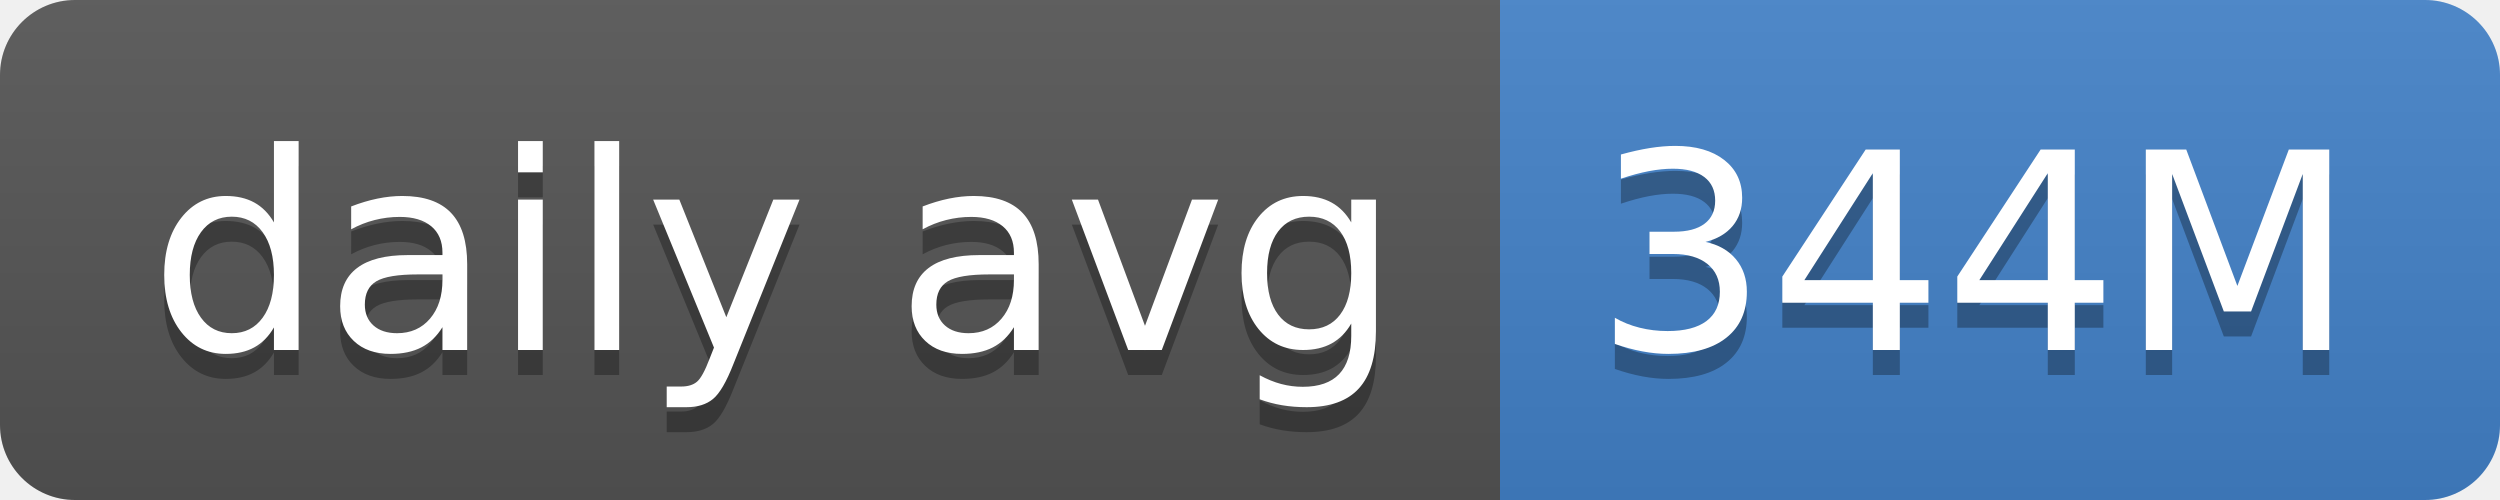
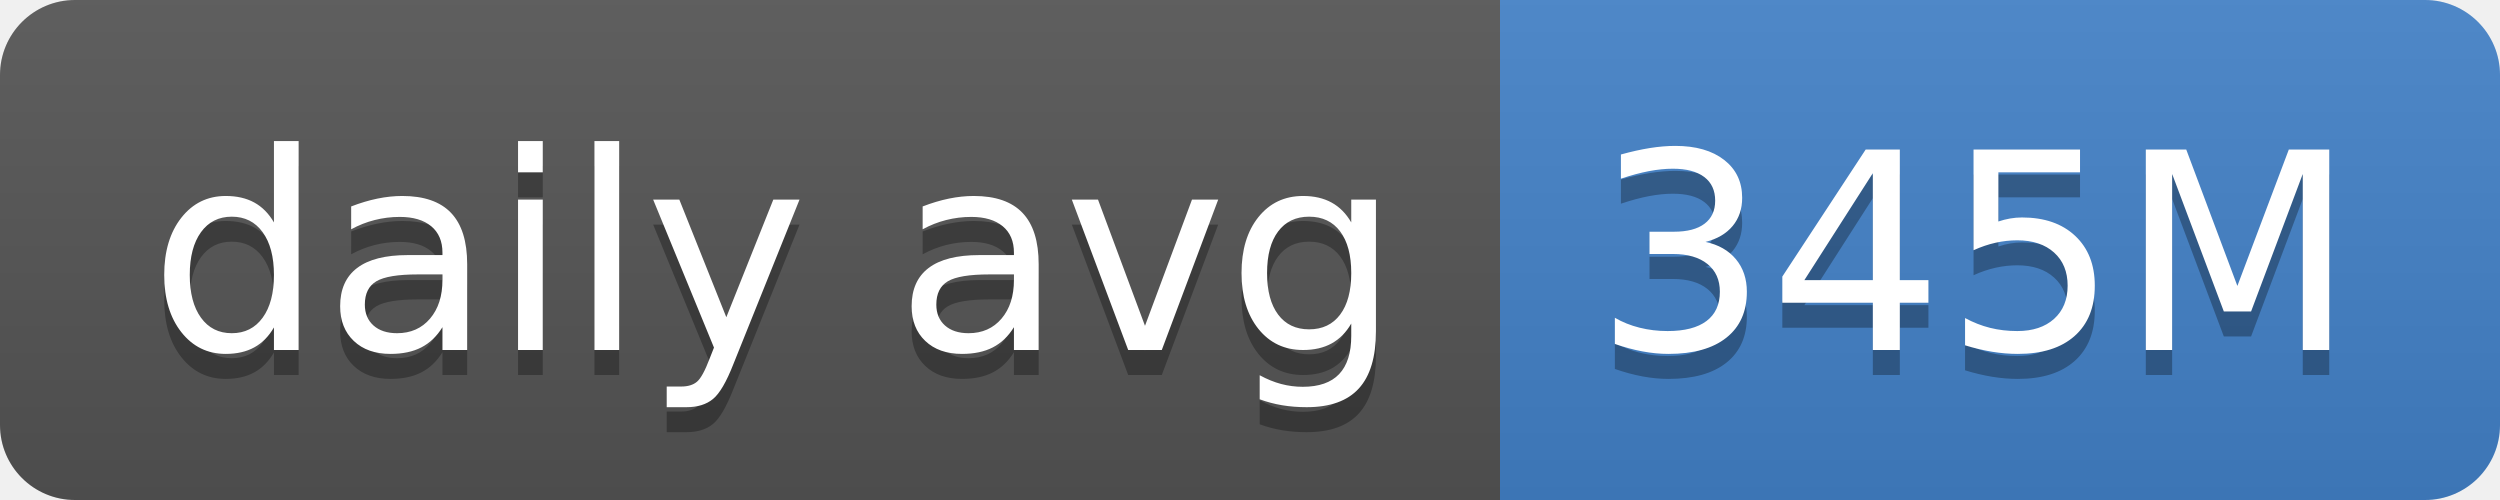
- <svg xmlns="http://www.w3.org/2000/svg" width="100" height="20" role="img" aria-label="daily avg: 344M">
+ <svg xmlns="http://www.w3.org/2000/svg" width="100" height="20" role="img" aria-label="daily avg: 345M">
  <linearGradient id="s" x2="0" y2="100%">
    <stop offset="0" stop-color="#bbb" stop-opacity=".1" />
    <stop offset="1" stop-opacity=".1" />
  </linearGradient>
  <clipPath id="r">
    <rect width="100" height="20" rx="3" fill="#fff" />
  </clipPath>
  <g clip-path="url(#r)">
    <rect width="60" height="20" fill="#555" />
    <rect x="60" width="40" height="20" fill="#4382c9" />
    <rect width="100" height="20" fill="url(#s)" />
  </g>
  <g fill="#fff" text-anchor="middle" font-family="Verdana,Geneva,DejaVu Sans,sans-serif" text-rendering="geometricPrecision" font-size="110">
    <text aria-hidden="true" x="310" y="150" fill="#010101" fill-opacity=".3" transform="scale(.1)" textLength="500">daily avg</text>
    <text x="310" y="140" transform="scale(.1)" fill="#fff" textLength="500">daily avg</text>
-     <text aria-hidden="true" x="790" y="150" fill="#010101" fill-opacity=".3" transform="scale(.1)" textLength="300">344M</text>
-     <text x="790" y="140" transform="scale(.1)" fill="#fff" textLength="300">344M</text>
+     <text aria-hidden="true" x="790" y="150" fill="#010101" fill-opacity=".3" transform="scale(.1)" textLength="300">345M</text>
+     <text x="790" y="140" transform="scale(.1)" fill="#fff" textLength="300">345M</text>
  </g>
</svg>
